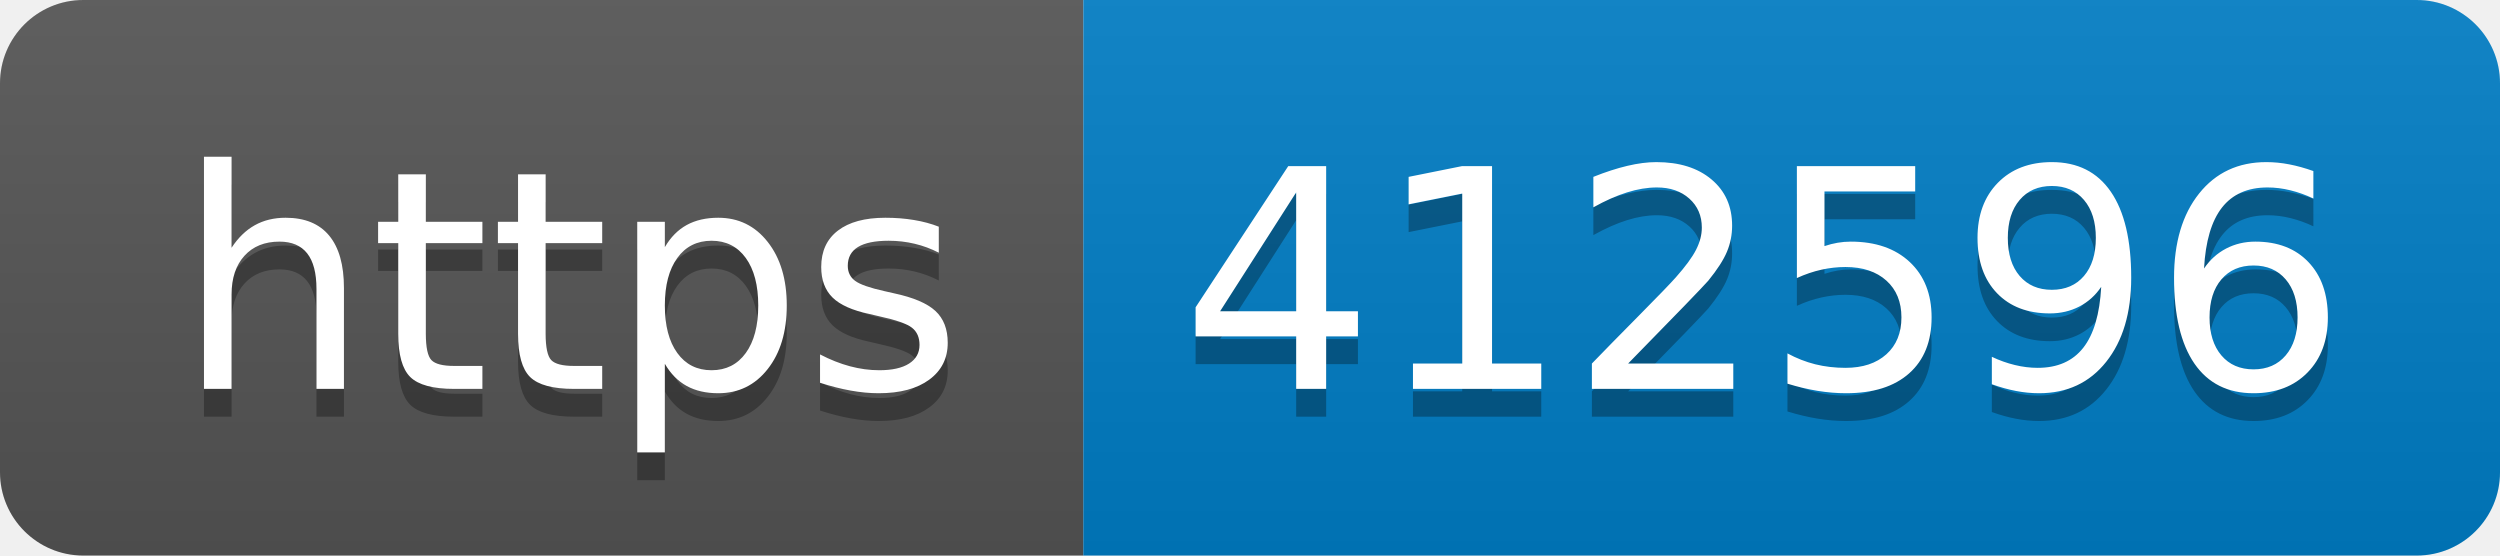
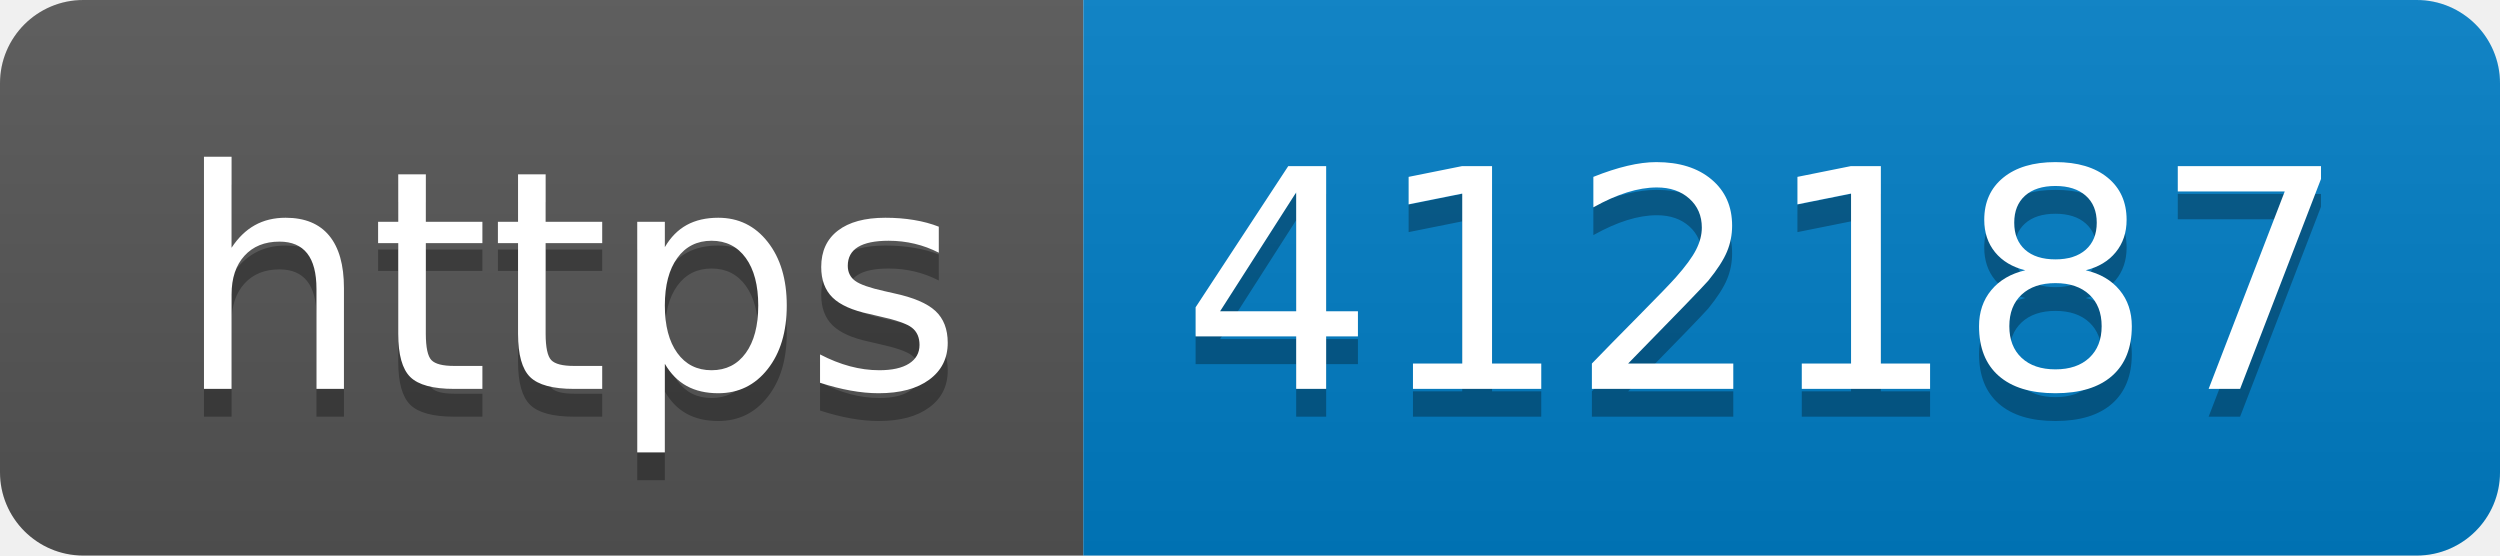
- <svg xmlns="http://www.w3.org/2000/svg" width="90" height="20" role="img" aria-label="https: 412596">
+ <svg xmlns="http://www.w3.org/2000/svg" width="90" height="20" role="img" aria-label="https: 412187">
  <linearGradient id="s" x2="0" y2="100%">
    <stop offset="0" stop-color="#bbb" stop-opacity=".1" />
    <stop offset="1" stop-opacity=".1" />
  </linearGradient>
  <clipPath id="r">
    <rect width="90" height="20" rx="3" fill="#fff" />
  </clipPath>
  <g clip-path="url(#r)">
    <rect width="39" height="20" fill="#555" />
    <rect x="39" width="51" height="20" fill="#007ec6" />
    <rect width="90" height="20" fill="url(#s)" />
  </g>
  <g fill="#fff" text-anchor="middle" font-family="Verdana,Geneva,DejaVu Sans,sans-serif" text-rendering="geometricPrecision" font-size="110">
    <text aria-hidden="true" x="205" y="150" fill="#010101" fill-opacity=".3" transform="scale(.1)" textLength="290">https</text>
    <text x="205" y="140" transform="scale(.1)" fill="#fff" textLength="290">https</text>
-     <text aria-hidden="true" x="635" y="150" fill="#010101" fill-opacity=".3" transform="scale(.1)" textLength="410">412596</text>
-     <text x="635" y="140" transform="scale(.1)" fill="#fff" textLength="410">412596</text>
+     <text aria-hidden="true" x="635" y="150" fill="#010101" fill-opacity=".3" transform="scale(.1)" textLength="410">412187</text>
+     <text x="635" y="140" transform="scale(.1)" fill="#fff" textLength="410">412187</text>
  </g>
</svg>
